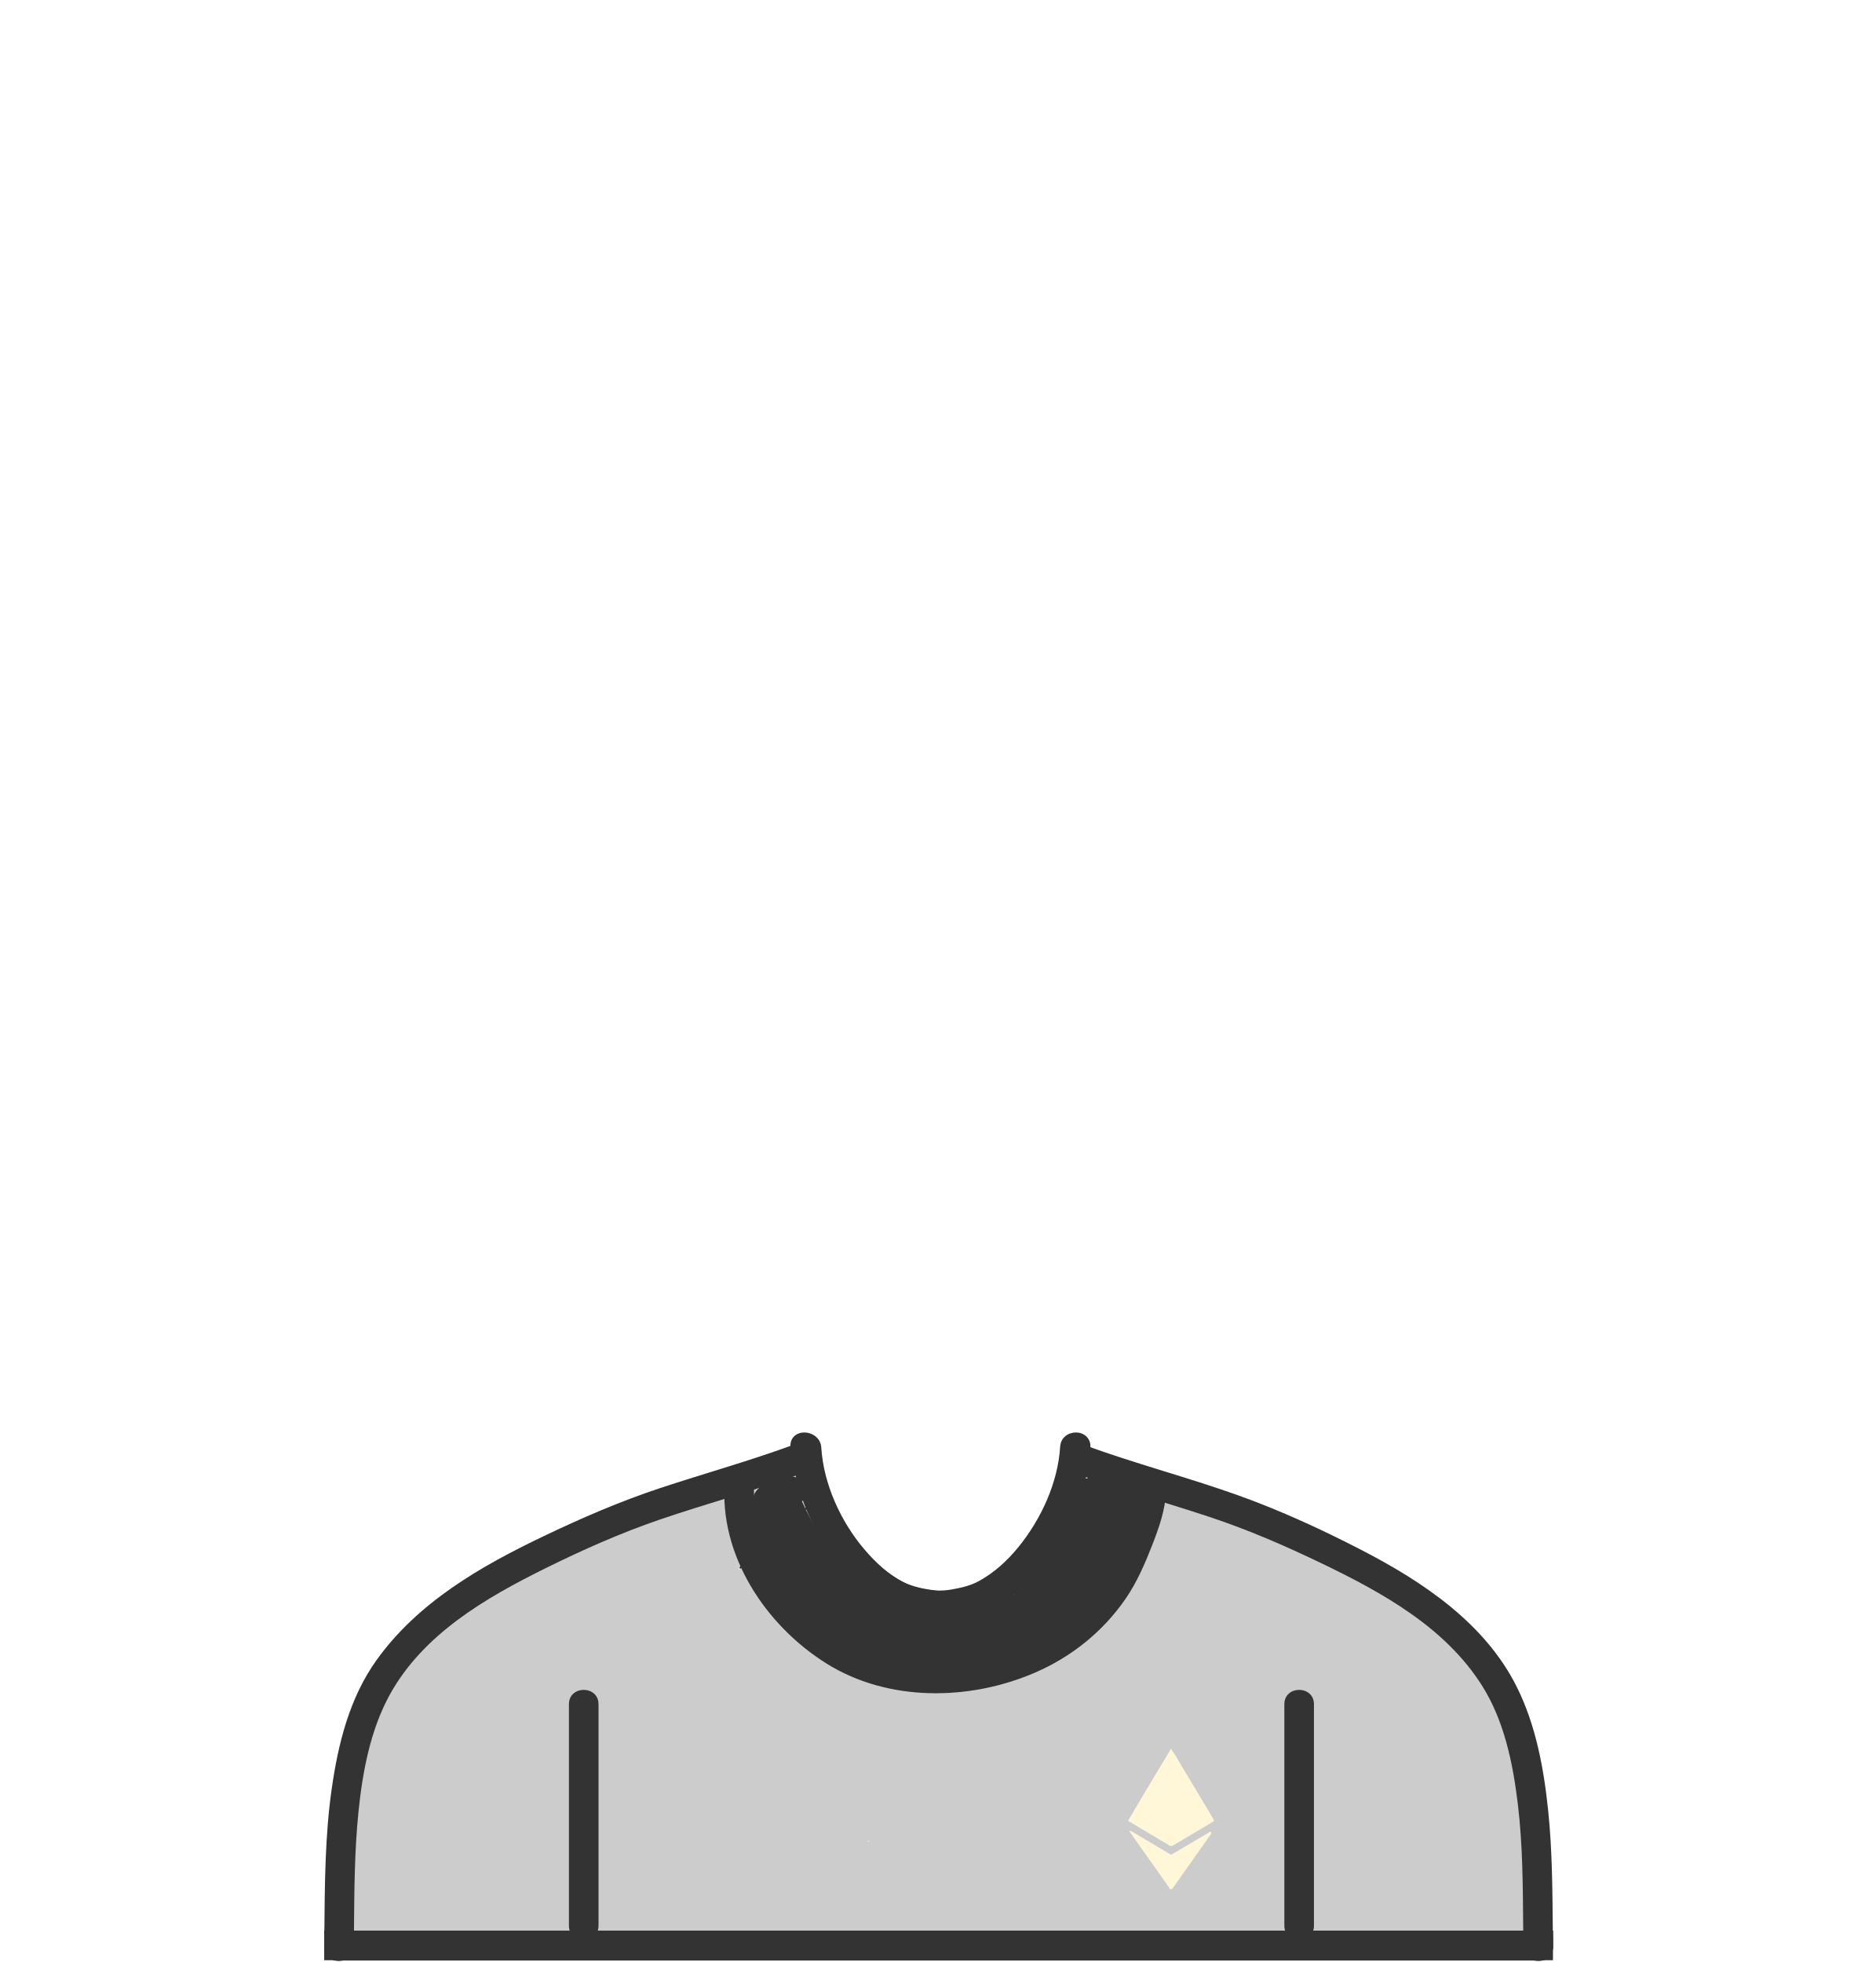
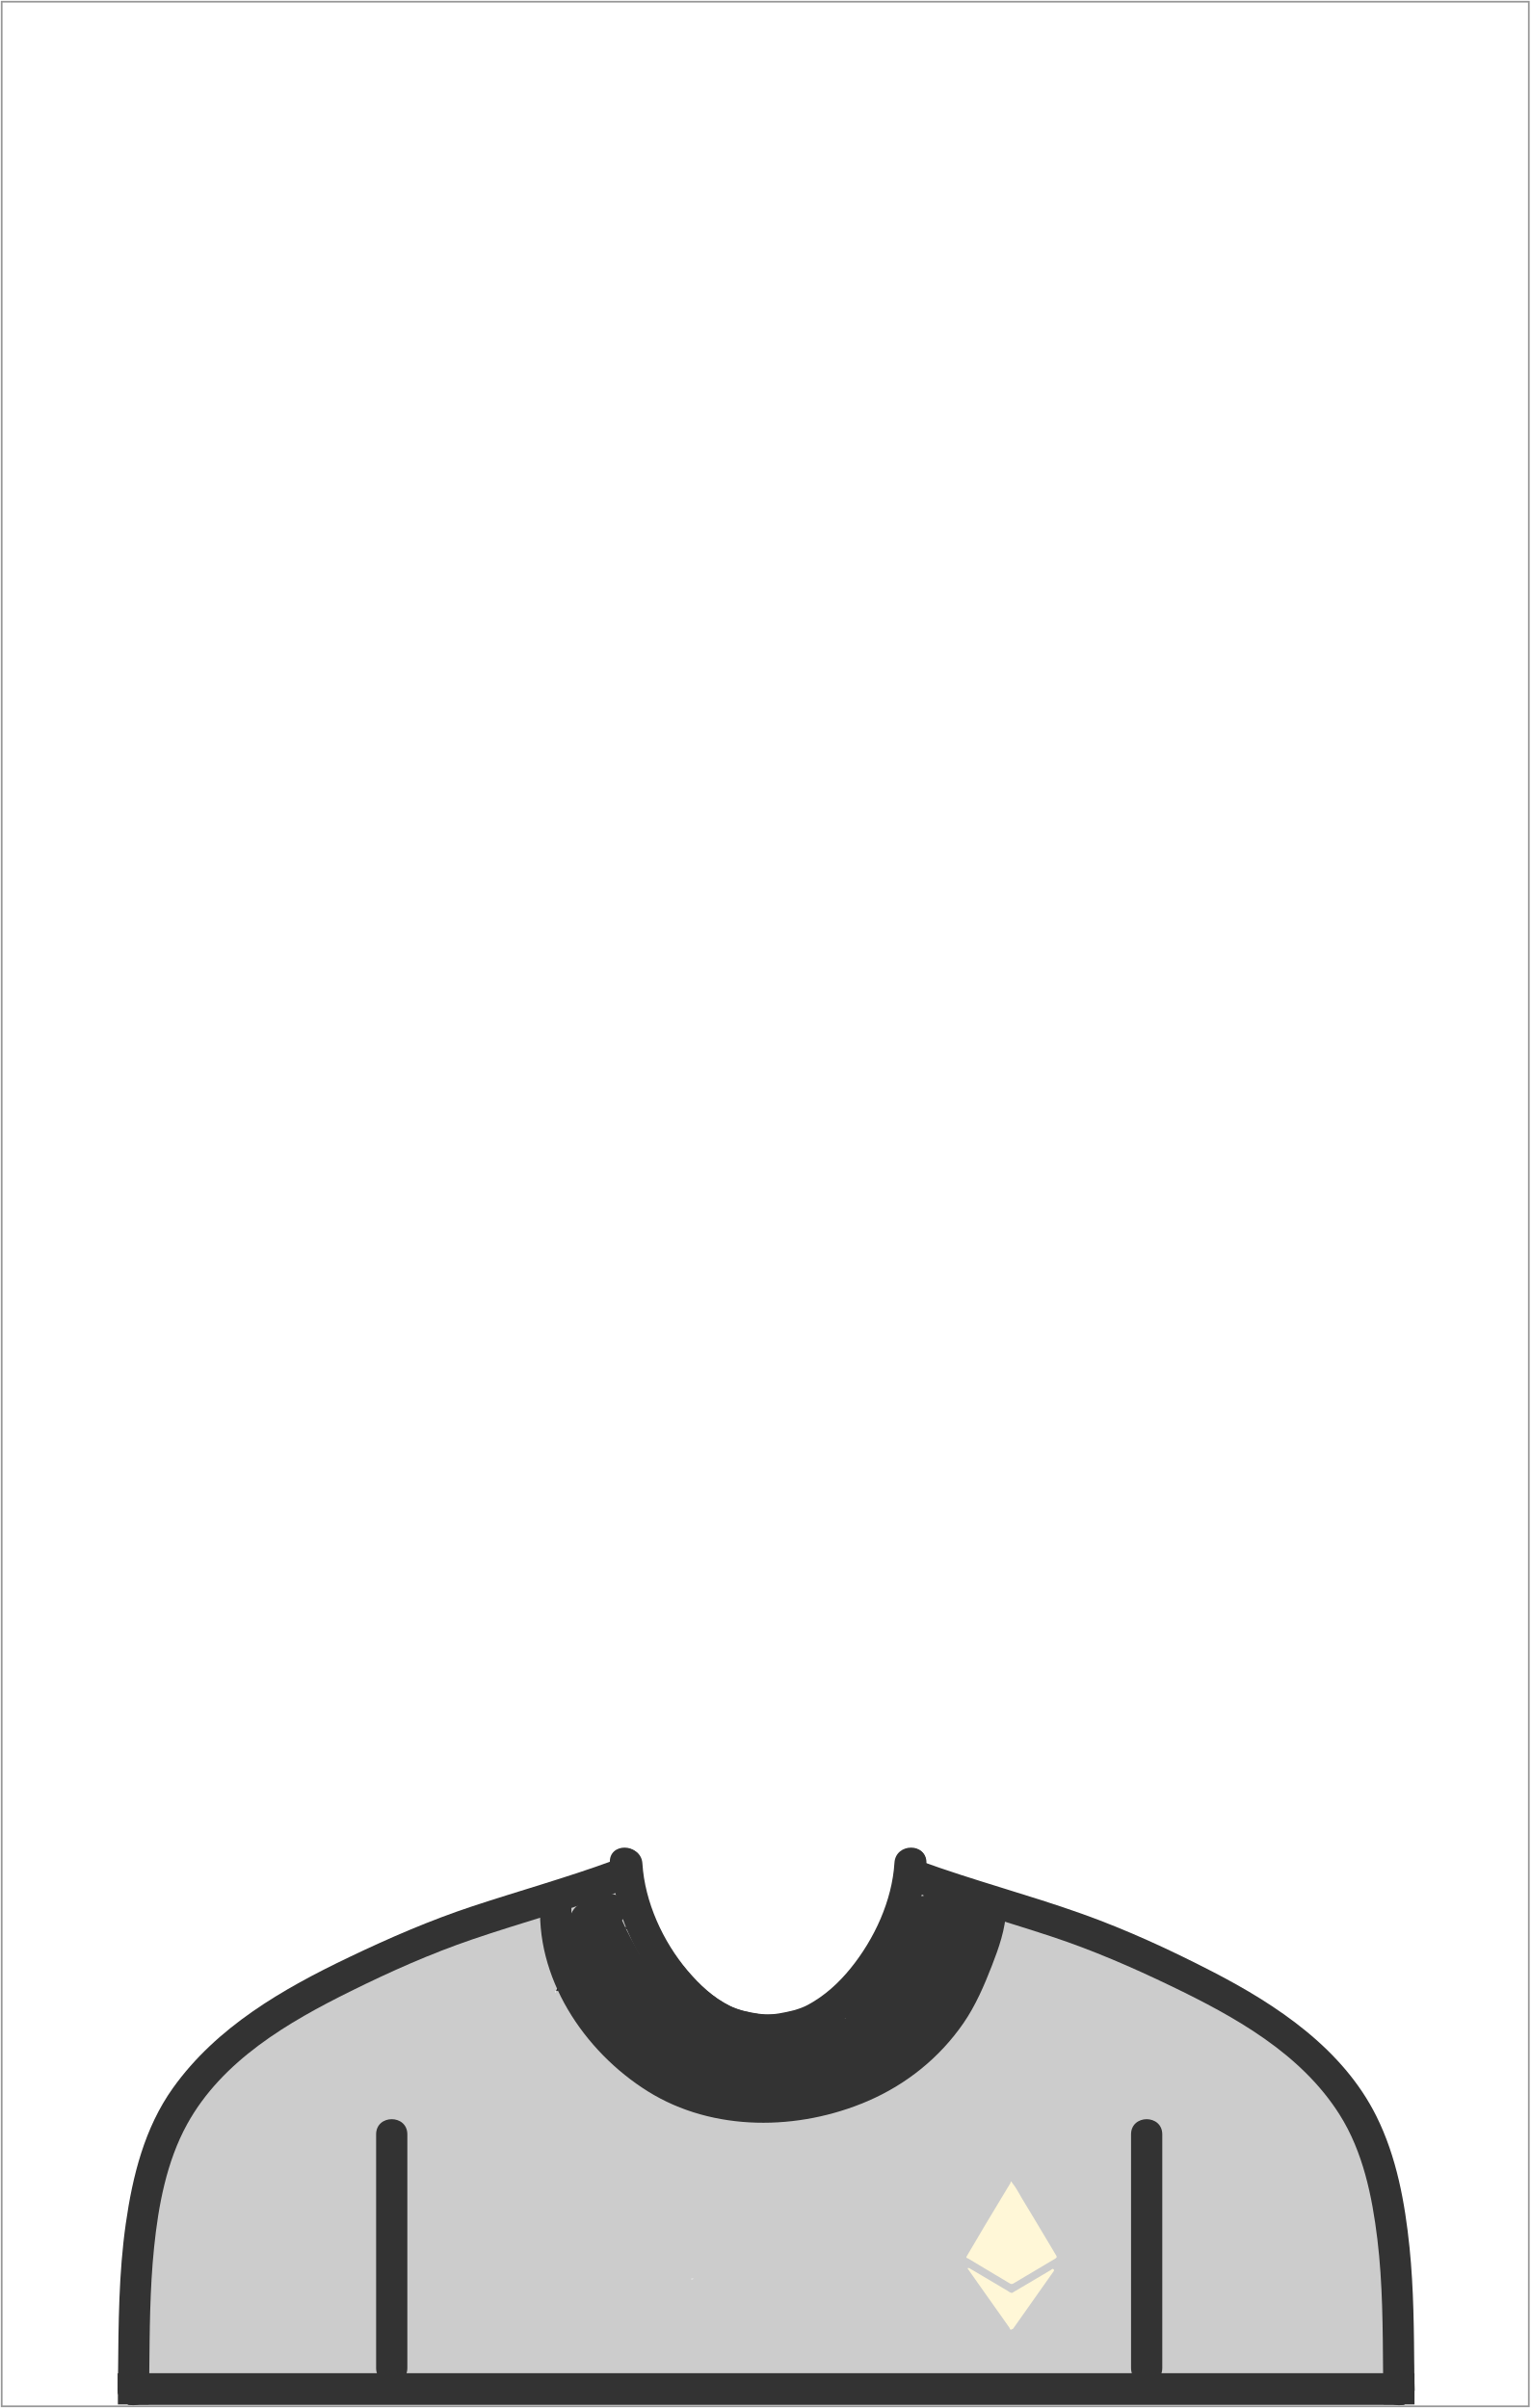
- <svg xmlns="http://www.w3.org/2000/svg" xmlns:xlink="http://www.w3.org/1999/xlink" width="1165" height="1219">
+ <svg xmlns="http://www.w3.org/2000/svg" width="901px" height="1418px" viewBox="0 0 901 1418" version="1.1">
  <defs>
-     <radialGradient cy="0%" fx="50%" fy="0%" r="100%" gradientTransform="matrix(0 1 -.51273 0 .5 -.5)" id="b">
-       <stop stop-color="#BCBCBC" stop-opacity=".5" offset="0%" />
-       <stop stop-opacity=".5" offset="100%" />
+     <radialGradient cx="50%" cy="-50%" fx="50%" fy="-50%" r="100%" gradientTransform="translate(0.5,-0.5),scale(0.512727,1),rotate(90),translate(-0.5,0.5)" id="radialGradient-1">
+       <stop stop-color="#BCBCBC" stop-opacity="0.5" offset="0%" />
+       <stop stop-color="#000000" stop-opacity="0.5" offset="100%" />
    </radialGradient>
-     <path d="M449.336 920.24c-3.823 46.022 25.44 89.76 63.309 113.323 38.478 23.942 88.973 23.192 129.784 5.657 22.725-9.766 42.31-25.419 56.421-45.804 7.132-10.308 12.175-22.015 16.723-33.647 4.094-10.474 8.22-21.987 8.425-33.37.216-11.923-18.22-11.902-18.432 0-.14 7.8-4.001 18.472-7.266 27.149-3.713 9.87-8.241 19.507-13.932 28.39-11.186 17.453-28.021 30.423-46.553 39.231-18.822 8.944-40.05 12.639-60.772 12.195-21.598-.461-41.598-6.644-59.58-18.651-30.554-20.4-52.806-56.995-49.692-94.472.417-5.028-4.509-9.241-9.218-9.241-5.339 0-8.8 4.225-9.217 9.24z" id="a" />
+     <radialGradient cx="50%" cy="-50%" fx="50%" fy="-50%" r="100%" gradientTransform="translate(0.5,-0.5),scale(0.512727,1),rotate(90),translate(-0.5,0.5)" id="radialGradient-2">
+       <stop stop-color="#BCBCBC" stop-opacity="0.5" offset="0%" />
+       <stop stop-color="#000000" stop-opacity="0.5" offset="100%" />
+     </radialGradient>
  </defs>
-   <g fill="none" fill-rule="evenodd">
-     <path d="M491.021 898.933c1.718 28.056 14.304 54.866 32.042 76.25 17.458 21.048 44.33 35.592 72.208 30.951 4.962-.826 7.662-6.922 6.435-11.404-1.435-5.249-6.382-7.298-11.332-6.471 2.206-.37-.866.042-1.087.056-1.065.069-2.136.057-3.203.05a56.332 56.332 0 0 1-7.603-.554c-5.74-.826-11.843-2.126-17.079-4.703-9.975-4.912-18.156-12.605-25.309-21.032-14.55-17.14-25.265-40.573-26.647-63.141-.726-11.878-19.157-11.948-18.425-.002z" fill="#333" fill-rule="nonzero" />
-     <path d="M658.554 898.933c-1.366 22.305-11.828 44.884-25.79 62.107-7.029 8.668-15.282 16.218-25.108 21.519-5.144 2.773-11.09 4.03-16.792 5.035-2.572.451-5.187.624-7.793.74-1.112.05-2.223.037-3.336.02-.416-.008-4.235-.454-2.11-.098-4.95-.825-9.897 1.224-11.331 6.471-1.226 4.482 1.473 10.578 6.434 11.404 27.607 4.595 53.643-9.561 71.343-29.928 18.4-21.176 31.18-49.037 32.908-77.27.732-11.946-17.698-11.875-18.425 0z" fill="#333" fill-rule="nonzero" />
-     <g fill-rule="nonzero">
-       <use fill="#333" xlink:href="#a" />
-       <use fill="url(#b)" xlink:href="#a" />
-     </g>
-     <g fill-rule="nonzero">
-       <path d="M961.36 1189.21c-3.936-3.236-7.352-6.857-10.121-10.967.588-4.696-.286-9.743-2.217-14.617.006-.175.018-.348.018-.523.043-10.107.778-20.254 1.497-30.4.357-1.302.464-2.674.282-4.043 1.301-18.796 2.22-37.587-1.777-56.155-1.413-6.576-7.21-9.52-12.228-8.444a10.616 10.616 0 0 0-.62-4.242c-5.827-16.197-16.422-29.185-28.28-41.139-13.658-20.152-32.062-36.573-54.617-40.105-5.881-3.202-12.065-5.873-18.295-8.154-10.424-3.82-21.411-6.38-32.508-7.729-6.421-6.455-14.384-11.688-22.19-15.905-6.418-3.466-13.796-6.939-21.335-8.436-12.78-4.757-27.068-6.4-40.052-6.474a11.083 11.083 0 0 0-3.496.522c-.86-.081-1.726-.168-2.588-.25-.598-1.647-1.637-3.194-3.003-4.51a59.637 59.637 0 0 0-6.37-5.3 10.486 10.486 0 0 0-3.54-2.868 973.298 973.298 0 0 0-5.142-2.568c-2.403-1.183-4.676-1.258-6.648-.603-1.845-.476-3.87-.277-5.914.92a37.35 37.35 0 0 0-3.754 2.53l-1.01-.149c-5.965-.842-11.494 5.959-9.913 11.664.005.013.007.025.01.039a113.525 113.525 0 0 0-3.772 5.542c-9.129 11.634-17.59 24.18-22.847 37.823a9.76 9.76 0 0 0-.66 3.576c-14.176 5.026-27.575 12.269-40.52 19.86-1.031.602-2.05 1.222-3.07 1.837-5.138.15-10.226 1.33-15.366 3.403-1.61.65-2.947 2.134-3.82 3.893-.3-.03-.597-.067-.897-.095-7.92-6.309-16.647-11.01-25.722-15.032-4.809-4.184-9.988-7.927-15.42-11.28-9.446-13.482-18.356-27.366-29.265-39.755-1.824-2.07-4.213-3.064-6.665-3.205 4.307-4.864 4.863-13.705-1.773-16.702a46.343 46.343 0 0 0-1.91-4.67c-1.84-3.881-7.582-5.52-11.382-4.161-3.598 1.285-6.933 2.974-10.138 5.042-.26.168-.493.367-.731.562-2.716-2.608-6.578-3.784-10.437-1.6-13.443 7.597-28.038 12.107-41.98 18.553-.397.184-.787.384-1.182.571a498.777 498.777 0 0 1-6.045 1.764c-17.85 5.09-35.89 9.574-53.129 16.58-15.396 6.256-28.52 15.577-40.768 26.561a9.107 9.107 0 0 0-2.676.59c-13.652 5.283-25.807 14.167-36.808 23.848-.488.211-.976.456-1.463.767-14.246 9.05-25.402 23.139-33.61 38.405a134.029 134.029 0 0 0-3.064 4.915c-.033.057-.059.116-.092.174-4.318.597-7.47 4.129-8.359 8.554a576.59 576.59 0 0 1-1.82 8.665c-4.723 17.911-14.41 34.509-13.88 53.644.027.922.144 1.78.328 2.586-.411 6.211-.021 12.36 1.639 18.167-2.662 1.606-4.623 4.426-4.651 8.393-.052 6.744-.638 13.573-.744 20.358-.352 2.26-.646 4.538-.926 6.83-.22 1.792-.018 3.405.487 4.822a29.779 29.779 0 0 0-3.84 2.58c-5.247 4.152-3.903 12.05.998 15.699 6.744 5.022 15.28 6.81 23.235 3.632a9.003 9.003 0 0 0 3.326-2.287c1.318.098 2.548.15 3.605.202a8.878 8.878 0 0 0 1.633-.077c.081.1.146.207.233.304 13.312 14.918 37.64 8.957 54.808 5.867.59-.105 1.184-.192 1.774-.29 13.222 3.263 26.913 6.801 40.532 4.103 4.825-.957 8.342-5.082 9.008-9.508.885-.084 1.771-.167 2.66-.245 12.748 5.262 28.363 3.526 41.638 2.972 3.21-.133 6.426-.267 9.643-.39 17.122.578 34.343-1.01 51.42 1.213 4.448.565 8.786-1.248 10.894-5.022 9.755.878 19.533 1.417 29.375 1.098 25.096 8.332 51.347 5.088 77.604 4.993 2.224-.008 4.063-.617 5.533-1.603l.37-.027a193.67 193.67 0 0 0 8.043-.247c10.484-.535 20.865-2.037 31.26-3.401.02-.002.044-.007.067-.008 25.356 3.502 51.014 4.189 76.706 3.84.805.266 1.647.43 2.528.448 17.916.362 35.744-.583 53.528-2.16 5.67-.2 11.33-.389 16.979-.544 1.48-.04 2.903-.375 4.196-.96.855.02 1.71.037 2.564.062 8.822.263 18.419.822 27.996.573a18.1 18.1 0 0 0 1.626 1.243c5.399 3.65 12.99 4.136 19.255 4.39 14.361.588 28.948-1.607 43.14-4 10.52-.252 21.037-.641 31.547-1.16 11.946 3.735 24.68 1.186 37.03 2.853 2.537.342 5.285-.94 7.288-2.889 3.467 3.194 8.17 4.067 12.729 4.326 8.783.495 12.308-12.286 6.019-17.458zM473.242 965.44c-5.209 2.511-9.88 5.937-14.215 9.852-.123-.048-.246-.098-.37-.144a180.05 180.05 0 0 0 4.455-6.814c3.558-.885 6.324-3.796 7.846-7.497a66.996 66.996 0 0 1 2.606-5.553c.112-.043.222-.084.333-.128-.2 3.431-.51 6.84-.655 10.285zm65.822 178.85c-.056-.157-.11-.314-.172-.467.562.023 1.124.035 1.685.051-.505.137-1.008.28-1.513.416z" fill="#CCC" />
-       <path d="M690.958 905.532c-7.034-6.757-18.382.51-15.963 9.73.27 1.021.56 2.043.864 3.068-3.25.32-6.33 2.153-7.67 5.798a141.64 141.64 0 0 1-1.84 4.769c-5.517 6.994-11.021 13.877-15.455 21.704-1.117 1.974-1.044 4.402-.259 6.578-7.097 7.958-13.055 17.366-19.497 25.17-2.143 2.594-2.306 5.497-1.287 8.04-5.385 1.78-10.805 3.452-16.222 5.132-1.347-.387-2.866-.395-4.524.118-.822.254-1.635.519-2.445.79l-.007-.015c-.067.028-.133.053-.2.08-2.878.966-5.68 2.033-8.446 3.193-3.522 1.233-7.075 2.409-10.603 3.645a14.61 14.61 0 0 0-3.621-1.62 395.642 395.642 0 0 0-6.902-1.982c-11.853-3.683-23.333-8.57-35.317-11.872a9.278 9.278 0 0 0-2.032-.328c-.555-.254-1.11-.506-1.663-.772a42.078 42.078 0 0 1-4.158-2.288 12.112 12.112 0 0 0-1.455-2.936c-6.937-10.34-15.025-19.843-23.717-28.764-3.624-6.556-7.315-13.068-10.345-19.905.034-.04.07-.077.106-.119 6.433-7.627-1.344-17.528-10.216-15.292-.288.073-.572.154-.854.235-3.798-.372-7.988 1.237-10.07 4.334-4.435.33-8.545 4.304-9.533 8.816-.602 2.754-.852 5.608-.806 8.505a22.165 22.165 0 0 0-1.973 5.468c-1.329 6.163.382 11.82 2.921 17.348-2.909 2.643-4.243 6.927-1.9 11.573 3.838 7.604 8.76 14.88 14.324 21.304 4.676 5.396 11.371 11.118 18.72 12.34-.068 2.71.896 5.532 2.914 7.82 6.9 7.821 17.748 11.816 27.63 14.843-1.025 3.99.192 8.396 4.637 10.598 9.073 4.498 18.063 5.113 27.926 3.446 9.228-1.56 17.919-5.41 27.14-7.083 9.361-1.702 18.978-2.15 28.385-3.641 5.06-.802 10.043-1.898 14.961-3.226 3.52-.804 6.852-1.918 10.193-3.12 1.881-.648 3.75-1.338 5.61-2.052l.583-.212-.005-.013c.805-.312 1.61-.618 2.411-.942 2.89-1.172 4.386-3.422 4.816-5.957 1.916-.58 3.832-1.13 5.75-1.627 4.173-1.084 6.11-4.307 6.306-7.8 1.555-.341 3.049-1.188 4.324-2.68 7.503-8.76 15.504-19.224 20.784-30.561 2.466-4.562 4.603-9.31 6.225-14.353.548-1.702.763-3.438.583-5.091 4.286-4.476 8.501-9.203 11.07-14.82 7.021-15.356-11.038-26.576-20.198-35.374z" fill="#333" />
-     </g>
-     <path d="M964.7 1209.408c.055 4.849-2.934 7.726-6.529 8.635H207.919c-3.595-.909-6.583-3.785-6.528-8.635.037-3.285.074-6.579.1-9.872h763.106c.03 3.292.064 6.578.102 9.872z" fill="#333" fill-rule="nonzero" />
-     <path d="M497.615 915.582c-28.863 10.576-58.543 18.563-87.618 28.491-24.486 8.366-48.016 18.85-71.205 30.326-37.056 18.313-75.978 40.938-96.629 78.471-12.091 21.95-16.928 47.86-19.457 72.595-2.52 24.616-2.602 49.351-2.823 74.07-.027 3.293-.064 6.578-.1 9.872-.066 4.849-3.126 7.727-6.75 8.635a10.492 10.492 0 0 1-5.113 0c-3.595-.908-6.583-3.785-6.528-8.635.037-3.285.074-6.579.1-9.872.277-29.419.396-58.873 4.553-88.062 4-28.112 11.033-56.419 27.704-79.814 25.746-36.127 64.824-58.53 103.967-77.231 23.612-11.28 47.456-21.628 72.301-29.852 27.52-9.116 55.472-16.86 82.707-26.845 4.708-1.731 10.06 1.896 11.31 6.468 1.406 5.153-1.72 9.652-6.419 11.383z" fill="#333" fill-rule="nonzero" />
-     <path d="M964.7 1209.408c.055 4.849-2.934 7.726-6.529 8.635H207.919c-3.595-.909-6.583-3.785-6.528-8.635.037-3.285.074-6.579.1-9.872h763.106c.03 3.292.064 6.578.102 9.872z" fill="#333" fill-rule="nonzero" />
-     <path d="M964.7 1209.408c.055 4.849-2.934 7.726-6.529 8.635-1.655.417-3.44.426-5.111 0-3.624-.909-6.686-3.785-6.752-8.635-.038-3.285-.071-6.579-.1-9.872-.211-26.366-.193-52.822-3.375-79.01-3.07-25.245-8.449-51.423-22.16-73.17-22.801-36.193-61.853-57.818-99.24-75.818-22.934-11.049-46.076-21.108-70.25-29.111-27.52-9.116-55.473-16.862-82.707-26.845-4.699-1.731-7.835-6.23-6.418-11.383 1.25-4.572 6.592-8.198 11.308-6.467 31.558 11.566 64.126 20.016 95.766 31.322 26.325 9.412 51.943 21.228 76.787 34.064 38.03 19.645 76.567 45.392 96.307 84.97 11.925 23.901 16.846 50.969 19.548 77.378 2.52 24.616 2.594 49.351 2.823 74.07.03 3.292.064 6.578.102 9.872zM491.795 899.405c1.714 28.007 14.276 54.77 31.98 76.118 17.424 21.01 44.243 35.53 72.067 30.896 4.951-.824 7.646-6.91 6.421-11.384-1.432-5.24-6.369-7.285-11.309-6.46 2.202-.37-.865.042-1.085.056-1.063.069-2.131.057-3.197.05a56.21 56.21 0 0 1-7.588-.553c-5.728-.824-11.82-2.122-17.045-4.695-9.956-4.903-18.121-12.583-25.26-20.995-14.522-17.11-25.216-40.502-26.595-63.03-.725-11.857-19.12-11.928-18.389-.003z" fill="#333" fill-rule="nonzero" />
-     <path d="M658.98 899.405c-1.364 22.267-11.805 44.808-25.74 62-7.015 8.654-15.252 16.19-25.06 21.482-5.133 2.769-11.068 4.023-16.758 5.027-2.567.45-5.177.623-7.778.738-1.11.05-2.219.037-3.33.02-.415-.007-4.226-.453-2.105-.097-4.94-.824-9.879 1.221-11.31 6.46-1.223 4.474 1.47 10.56 6.422 11.384 27.554 4.587 53.539-9.545 71.204-29.877 18.364-21.139 31.119-48.952 32.843-77.137.731-11.925-17.663-11.854-18.389 0z" fill="#333" fill-rule="nonzero" />
-     <path d="M450.264 920.072c-3.814 46.09 25.38 89.893 63.159 113.49 38.387 23.979 88.762 23.227 129.476 5.667 22.672-9.78 42.21-25.457 56.288-45.873 7.115-10.323 12.146-22.048 16.683-33.697 4.084-10.49 8.2-22.02 8.405-33.42.215-11.94-18.176-11.92-18.388 0-.14 7.812-3.992 18.5-7.25 27.19-3.704 9.885-8.22 19.536-13.899 28.432-11.159 17.48-27.954 30.468-46.442 39.29-18.778 8.957-39.955 12.657-60.628 12.213-21.546-.462-41.499-6.655-59.44-18.68-30.48-20.43-52.679-57.079-49.572-94.612.416-5.035-4.499-9.255-9.196-9.255-5.327 0-8.78 4.231-9.196 9.255zM201.39 1199.666h18.127v18.244H201.39zm745.183 0h18.126v18.244h-18.126zm-148.74-140.786v137.555c0 11.935 18.388 11.935 18.388 0v-1.832c0-11.935-18.388-11.935-18.388 0v1.832c0 11.935 18.388 11.935 18.388 0V1058.88c0-11.935-18.388-11.935-18.388 0zm-444.421 0v137.555c0 11.935 18.389 11.935 18.389 0v-1.832c0-11.935-18.39-11.935-18.39 0v1.832c0 11.935 18.39 11.935 18.39 0V1058.88c0-11.935-18.39-11.935-18.39 0z" fill="#333" fill-rule="nonzero" />
-     <g fill="#FFF7D7">
-       <path d="M753.72 1130.104c-1.932-3.16-3.799-6.36-5.701-9.538-4.752-7.936-9.46-15.903-14.287-23.792-1.959-3.2-3.575-6.628-5.993-9.541-.841-1.56-.841.186-.925.327a3822.929 3822.929 0 0 0-14.836 24.654c-3.67 6.158-7.285 12.344-10.927 18.518-.524 1.012.471 1.004.909 1.266 8.126 4.873 16.274 9.707 24.394 14.588.823.496 1.432.553 2.277.048a3029.595 3029.595 0 0 1 24.613-14.632c.975-.572 1.016-1.015.476-1.898z" />
-       <path d="M750.602 1138.751c-7.61 4.473-15.207 8.979-22.804 13.477-1.139-.028-1.938-.81-2.837-1.34-7.08-4.183-14.145-8.393-21.227-12.575-.6-.354-1.146-1.013-2.24-.641 2.834 4.027 5.57 7.912 8.307 11.796 5.45 7.732 10.886 15.472 16.384 23.168.303.423.326 1.84 1.547.955.588-.028.828-.513 1.105-.904a30413.834 30413.834 0 0 0 23.066-32.683c.35-.497.955-1.048.314-1.68-.677-.668-1.146.15-1.615.427z" />
+   <g id="Page-1" stroke="none" stroke-width="1" fill="none" fill-rule="evenodd">
+     <g id="ethlogo" transform="translate(1, 1)">
+       <rect id="Rectangle-path" stroke="#979797" x="0" y="0" width="899" height="1416" />
+       <g id="ethlogo-43B9F9" transform="translate(68, 1087)" fill-rule="nonzero">
+         <path d="M290.021,8.933 C291.739,36.989 304.325,63.799 322.063,85.183 C339.521,106.231 366.393,120.775 394.271,116.134 C399.233,115.308 401.933,109.212 400.706,104.73 C399.271,99.481 394.324,97.432 389.374,98.259 C391.58,97.889 388.508,98.301 388.287,98.315 C387.222,98.384 386.151,98.372 385.084,98.365 C382.54,98.352 380,98.167 377.481,97.811 C371.741,96.985 365.638,95.685 360.402,93.108 C350.427,88.196 342.246,80.503 335.093,72.076 C320.543,54.936 309.828,31.503 308.446,8.935 C307.72,-2.943 289.289,-3.013 290.021,8.933 Z" id="Shape" fill="#333333" />
+         <path d="M457.554,8.933 C456.188,31.238 445.726,53.817 431.764,71.04 C424.735,79.708 416.482,87.258 406.656,92.559 C401.512,95.332 395.566,96.589 389.864,97.594 C387.292,98.045 384.677,98.218 382.071,98.334 C380.959,98.384 379.848,98.371 378.735,98.354 C378.319,98.346 374.5,97.9 376.625,98.256 C371.675,97.431 366.728,99.48 365.294,104.727 C364.068,109.209 366.767,115.305 371.728,116.131 C399.335,120.726 425.371,106.57 443.071,86.203 C461.471,65.027 474.251,37.166 475.979,8.933 C476.711,-3.013 458.281,-2.942 457.554,8.933 Z" id="Shape" fill="#333333" />
+         <g id="Group" transform="translate(248, 21)">
+           <g id="a-link" fill="#333333">
+             <path d="M0.336,9.24 C-3.487,55.262 25.776,99 63.645,122.563 C102.123,146.505 152.618,145.755 193.429,128.22 C216.154,118.454 235.739,102.801 249.85,82.416 C256.982,72.108 262.025,60.401 266.573,48.769 C270.667,38.295 274.793,26.782 274.998,15.399 C275.214,3.476 256.778,3.497 256.566,15.399 C256.426,23.199 252.565,33.871 249.3,42.548 C245.587,52.418 241.059,62.055 235.368,70.938 C224.182,88.391 207.347,101.361 188.815,110.169 C169.993,119.113 148.765,122.808 128.043,122.364 C106.445,121.903 86.445,115.72 68.463,103.713 C37.909,83.313 15.657,46.718 18.771,9.241 C19.188,4.213 14.262,1.13686838e-13 9.553,1.13686838e-13 C4.214,1.13686838e-13 0.753,4.225 0.336,9.24 Z" id="a" />
+           </g>
+           <g id="a-link" fill="url(#radialGradient-2)">
+             <path d="M0.336,9.24 C-3.487,55.262 25.776,99 63.645,122.563 C102.123,146.505 152.618,145.755 193.429,128.22 C216.154,118.454 235.739,102.801 249.85,82.416 C256.982,72.108 262.025,60.401 266.573,48.769 C270.667,38.295 274.793,26.782 274.998,15.399 C275.214,3.476 256.778,3.497 256.566,15.399 C256.426,23.199 252.565,33.871 249.3,42.548 C245.587,52.418 241.059,62.055 235.368,70.938 C224.182,88.391 207.347,101.361 188.815,110.169 C169.993,119.113 148.765,122.808 128.043,122.364 C106.445,121.903 86.445,115.72 68.463,103.713 C37.909,83.313 15.657,46.718 18.771,9.241 C19.188,4.213 14.262,1.13686838e-13 9.553,1.13686838e-13 C4.214,1.13686838e-13 0.753,4.225 0.336,9.24 Z" id="a" />
+           </g>
+         </g>
+         <g id="Group" transform="translate(6, 12)">
+           <path d="M754.36,287.21 C750.424,283.974 747.008,280.353 744.239,276.243 C744.827,271.547 743.953,266.5 742.022,261.626 C742.028,261.451 742.04,261.278 742.04,261.103 C742.083,250.996 742.818,240.849 743.537,230.703 C743.894,229.401 744.001,228.029 743.819,226.66 C745.12,207.864 746.039,189.073 742.042,170.505 C740.629,163.929 734.832,160.985 729.814,162.061 C729.898,160.62 729.687,159.176 729.194,157.819 C723.367,141.622 712.772,128.634 700.914,116.68 C687.256,96.528 668.852,80.107 646.297,76.575 C640.416,73.373 634.232,70.702 628.002,68.421 C617.578,64.601 606.591,62.041 595.494,60.692 C589.073,54.237 581.11,49.004 573.304,44.787 C566.886,41.321 559.508,37.848 551.969,36.351 C539.189,31.594 524.901,29.951 511.917,29.877 C510.637,29.87 509.474,30.058 508.421,30.399 C507.561,30.318 506.695,30.231 505.833,30.149 C505.235,28.502 504.196,26.955 502.83,25.639 C500.832,23.727 498.704,21.956 496.46,20.339 C495.504,19.135 494.296,18.156 492.92,17.471 C491.209,16.61 489.495,15.754 487.778,14.903 C485.375,13.72 483.102,13.645 481.13,14.3 C479.285,13.824 477.26,14.023 475.216,15.22 C473.915,15.987 472.661,16.832 471.462,17.75 L470.452,17.601 C464.487,16.759 458.958,23.56 460.539,29.265 C460.544,29.278 460.546,29.29 460.549,29.304 C459.237,31.114 457.98,32.962 456.777,34.846 C447.648,46.48 439.187,59.026 433.93,72.669 C433.488,73.809 433.264,75.022 433.27,76.245 C419.094,81.271 405.695,88.514 392.75,96.105 C391.719,96.707 390.7,97.327 389.68,97.942 C384.542,98.092 379.454,99.272 374.314,101.345 C372.704,101.995 371.367,103.479 370.494,105.238 C370.194,105.208 369.897,105.171 369.597,105.143 C361.677,98.834 352.95,94.133 343.875,90.111 C339.066,85.927 333.887,82.184 328.455,78.831 C319.009,65.349 310.099,51.465 299.19,39.076 C297.366,37.006 294.977,36.012 292.525,35.871 C296.832,31.007 297.388,22.166 290.752,19.169 C290.201,17.579 289.563,16.02 288.842,14.499 C287.002,10.618 281.26,8.979 277.46,10.338 C273.862,11.623 270.527,13.312 267.322,15.38 C267.062,15.548 266.829,15.747 266.591,15.942 C263.875,13.334 260.013,12.158 256.154,14.342 C242.711,21.939 228.116,26.449 214.174,32.895 C213.777,33.079 213.387,33.279 212.992,33.466 C210.981,34.067 208.966,34.655 206.947,35.23 C189.097,40.32 171.057,44.804 153.818,51.81 C138.422,58.066 125.298,67.387 113.05,78.371 C112.133,78.432 111.231,78.63 110.374,78.961 C96.722,84.244 84.567,93.128 73.566,102.809 C73.078,103.02 72.59,103.265 72.103,103.576 C57.857,112.626 46.701,126.715 38.493,141.981 C37.436,143.597 36.415,145.236 35.429,146.896 C35.396,146.953 35.37,147.012 35.337,147.07 C31.019,147.667 27.867,151.199 26.978,155.624 C26.398,158.52 25.782,161.404 25.158,164.289 C20.435,182.2 10.748,198.798 11.278,217.933 C11.305,218.855 11.422,219.713 11.606,220.519 C11.195,226.73 11.585,232.879 13.245,238.686 C10.583,240.292 8.622,243.112 8.594,247.079 C8.542,253.823 7.956,260.652 7.85,267.437 C7.498,269.697 7.204,271.975 6.924,274.267 C6.704,276.059 6.906,277.672 7.411,279.089 C6.066,279.848 4.782,280.711 3.571,281.669 C-1.676,285.821 -0.332,293.719 4.569,297.368 C11.313,302.39 19.849,304.178 27.804,301 C29.071,300.499 30.209,299.717 31.13,298.713 C32.448,298.811 33.678,298.863 34.735,298.915 C35.281,298.94 35.827,298.914 36.368,298.838 C36.449,298.938 36.514,299.045 36.601,299.142 C49.913,314.06 74.241,308.099 91.409,305.009 C91.999,304.904 92.593,304.817 93.183,304.719 C106.405,307.982 120.096,311.52 133.715,308.822 C138.54,307.865 142.057,303.74 142.723,299.314 C143.608,299.23 144.494,299.147 145.383,299.069 C158.131,304.331 173.746,302.595 187.021,302.041 C190.231,301.908 193.447,301.774 196.664,301.651 C213.786,302.229 231.007,300.641 248.084,302.864 C252.532,303.429 256.87,301.616 258.978,297.842 C268.733,298.72 278.511,299.259 288.353,298.94 C313.449,307.272 339.7,304.028 365.957,303.933 C368.181,303.925 370.02,303.316 371.49,302.33 L371.86,302.303 C374.542,302.276 377.224,302.194 379.903,302.056 C390.387,301.521 400.768,300.019 411.163,298.655 C411.183,298.653 411.207,298.648 411.23,298.647 C436.586,302.149 462.244,302.836 487.936,302.487 C488.741,302.753 489.583,302.917 490.464,302.935 C508.38,303.297 526.208,302.352 543.992,300.775 C549.662,300.575 555.322,300.386 560.971,300.231 C562.451,300.191 563.874,299.856 565.167,299.271 C566.022,299.291 566.877,299.308 567.731,299.333 C576.553,299.596 586.15,300.155 595.727,299.906 C596.245,300.351 596.788,300.766 597.353,301.149 C602.752,304.799 610.343,305.285 616.608,305.539 C630.969,306.127 645.556,303.932 659.748,301.539 C670.268,301.287 680.785,300.898 691.295,300.379 C703.241,304.114 715.975,301.565 728.325,303.232 C730.862,303.574 733.61,302.292 735.613,300.343 C739.08,303.537 743.783,304.41 748.342,304.669 C757.125,305.164 760.65,292.383 754.361,287.211 L754.36,287.21 Z M266.242,63.44 C261.033,65.951 256.362,69.377 252.027,73.292 C251.904,73.244 251.781,73.194 251.657,73.148 C253.193,70.911 254.679,68.639 256.112,66.334 C259.67,65.449 262.436,62.538 263.958,58.837 C264.741,56.947 265.611,55.094 266.564,53.284 C266.676,53.241 266.786,53.2 266.897,53.156 C266.697,56.587 266.387,59.996 266.242,63.441 L266.242,63.44 Z M332.064,242.29 C332.008,242.133 331.954,241.976 331.892,241.823 C332.454,241.846 333.016,241.858 333.577,241.874 C333.072,242.011 332.569,242.154 332.064,242.29 Z" id="Shape" fill="#CCCCCC" />
+           <path d="M483.958,3.532 C476.924,-3.225 465.576,4.042 467.995,13.262 C468.265,14.283 468.555,15.305 468.859,16.33 C465.609,16.65 462.529,18.483 461.189,22.128 C460.607,23.709 460,25.308 459.349,26.897 C453.832,33.891 448.328,40.774 443.894,48.601 C442.777,50.575 442.85,53.003 443.635,55.179 C436.538,63.137 430.58,72.545 424.138,80.349 C421.995,82.943 421.832,85.846 422.851,88.389 C417.466,90.169 412.046,91.841 406.629,93.521 C405.282,93.134 403.763,93.126 402.105,93.639 C401.283,93.893 400.47,94.158 399.66,94.429 L399.653,94.414 C399.586,94.442 399.52,94.467 399.453,94.494 C396.575,95.46 393.773,96.527 391.007,97.687 C387.485,98.92 383.932,100.096 380.404,101.332 C379.276,100.63 378.058,100.085 376.783,99.712 C374.488,99.03 372.188,98.37 369.881,97.73 C358.028,94.047 346.548,89.16 334.564,85.858 C333.901,85.674 333.219,85.564 332.532,85.53 C331.977,85.276 331.422,85.024 330.869,84.758 C329.441,84.074 328.053,83.31 326.711,82.47 C326.361,81.43 325.872,80.442 325.256,79.534 C318.319,69.194 310.231,59.691 301.539,50.77 C297.915,44.214 294.224,37.702 291.194,30.865 C291.228,30.825 291.264,30.788 291.3,30.746 C297.733,23.119 289.956,13.218 281.084,15.454 C280.796,15.527 280.512,15.608 280.23,15.689 C276.432,15.317 272.242,16.926 270.16,20.023 C265.725,20.353 261.615,24.327 260.627,28.839 C260.025,31.593 259.775,34.447 259.821,37.344 C258.926,39.072 258.263,40.911 257.848,42.812 C256.519,48.975 258.23,54.632 260.769,60.16 C257.86,62.803 256.526,67.087 258.869,71.733 C262.707,79.337 267.629,86.613 273.193,93.037 C277.869,98.433 284.564,104.155 291.913,105.377 C291.845,108.087 292.809,110.909 294.827,113.197 C301.727,121.018 312.575,125.013 322.457,128.04 C321.432,132.03 322.649,136.436 327.094,138.638 C336.167,143.136 345.157,143.751 355.02,142.084 C364.248,140.524 372.939,136.674 382.16,135.001 C391.521,133.299 401.138,132.851 410.545,131.36 C415.605,130.558 420.588,129.462 425.506,128.134 C429.026,127.33 432.358,126.216 435.699,125.014 C437.58,124.366 439.449,123.676 441.309,122.962 L441.892,122.75 L441.887,122.737 C442.692,122.425 443.497,122.119 444.298,121.795 C447.188,120.623 448.684,118.373 449.114,115.838 C451.03,115.258 452.946,114.708 454.864,114.211 C459.037,113.127 460.974,109.904 461.17,106.411 C462.725,106.07 464.219,105.223 465.494,103.731 C472.997,94.971 480.998,84.507 486.278,73.17 C488.744,68.608 490.881,63.86 492.503,58.817 C493.051,57.115 493.266,55.379 493.086,53.726 C497.372,49.25 501.587,44.523 504.156,38.906 C511.177,23.55 493.118,12.33 483.958,3.532 Z" id="Shape" fill="#333333" />
+         </g>
+         <path d="M763.7,319.408 C763.755,324.257 760.766,327.134 757.171,328.043 L6.919,328.043 C3.324,327.134 0.336,324.258 0.391,319.408 C0.428,316.123 0.465,312.829 0.491,309.536 L763.597,309.536 C763.627,312.828 763.661,316.114 763.699,319.408 L763.7,319.408 Z" id="Shape" fill="#333333" />
+         <path d="M296.615,25.582 C267.752,36.158 238.072,44.145 208.997,54.073 C184.511,62.439 160.981,72.923 137.792,84.399 C100.736,102.712 61.814,125.337 41.163,162.87 C29.072,184.82 24.235,210.73 21.706,235.465 C19.186,260.081 19.104,284.816 18.883,309.535 C18.856,312.828 18.819,316.113 18.783,319.407 C18.717,324.256 15.657,327.134 12.033,328.042 C10.355,328.464 8.598,328.464 6.92,328.042 C3.325,327.134 0.337,324.257 0.392,319.407 C0.429,316.122 0.466,312.828 0.492,309.535 C0.769,280.116 0.888,250.662 5.045,221.473 C9.045,193.361 16.078,165.054 32.749,141.659 C58.495,105.532 97.573,83.129 136.716,64.428 C160.328,53.148 184.172,42.8 209.017,34.576 C236.537,25.46 264.489,17.716 291.724,7.731 C296.432,6 301.784,9.627 303.034,14.199 C304.44,19.352 301.314,23.851 296.615,25.582 Z" id="Shape" fill="#333333" />
+         <path d="M763.7,319.408 C763.755,324.257 760.766,327.134 757.171,328.043 L6.919,328.043 C3.324,327.134 0.336,324.258 0.391,319.408 C0.428,316.123 0.465,312.829 0.491,309.536 L763.597,309.536 C763.627,312.828 763.661,316.114 763.699,319.408 L763.7,319.408 Z" id="Shape" fill="#333333" />
+         <path d="M763.7,319.408 C763.755,324.257 760.766,327.134 757.171,328.043 C755.516,328.46 753.731,328.469 752.06,328.043 C748.436,327.134 745.374,324.258 745.308,319.408 C745.27,316.123 745.237,312.829 745.208,309.536 C744.997,283.17 745.015,256.714 741.833,230.526 C738.763,205.281 733.384,179.103 719.673,157.356 C696.872,121.163 657.82,99.538 620.433,81.538 C597.499,70.489 574.357,60.43 550.183,52.427 C522.663,43.311 494.71,35.565 467.476,25.582 C462.777,23.851 459.641,19.352 461.058,14.199 C462.308,9.627 467.65,6.001 472.366,7.732 C503.924,19.298 536.492,27.748 568.132,39.054 C594.457,48.466 620.075,60.282 644.919,73.118 C682.949,92.763 721.486,118.51 741.226,158.088 C753.151,181.989 758.072,209.057 760.774,235.466 C763.294,260.082 763.368,284.817 763.597,309.536 C763.627,312.828 763.661,316.114 763.699,319.408 L763.7,319.408 Z M290.795,9.405 C292.509,37.412 305.071,64.175 322.775,85.523 C340.199,106.533 367.018,121.053 394.842,116.419 C399.793,115.595 402.488,109.509 401.263,105.035 C399.831,99.795 394.894,97.75 389.954,98.575 C392.156,98.205 389.089,98.617 388.869,98.631 C387.806,98.7 386.738,98.688 385.672,98.681 C383.133,98.668 380.598,98.483 378.084,98.128 C372.356,97.304 366.264,96.006 361.039,93.433 C351.083,88.53 342.918,80.85 335.779,72.438 C321.257,55.328 310.563,31.936 309.184,9.408 C308.459,-2.449 290.064,-2.52 290.795,9.405 Z" id="Shape" fill="#333333" />
+         <path d="M457.98,9.405 C456.616,31.672 446.175,54.213 432.24,71.405 C425.225,80.059 416.988,87.595 407.18,92.887 C402.047,95.656 396.112,96.91 390.422,97.914 C387.855,98.364 385.245,98.537 382.644,98.652 C381.534,98.702 380.425,98.689 379.314,98.672 C378.899,98.665 375.088,98.219 377.209,98.575 C372.269,97.751 367.33,99.796 365.899,105.035 C364.676,109.509 367.369,115.595 372.321,116.419 C399.875,121.006 425.86,106.874 443.525,86.542 C461.889,65.403 474.644,37.59 476.368,9.405 C477.099,-2.52 458.705,-2.449 457.979,9.405 L457.98,9.405 Z" id="Shape" fill="#333333" />
+         <path d="M249.264,30.072 C245.45,76.162 274.644,119.965 312.423,143.562 C350.81,167.541 401.185,166.789 441.899,149.229 C464.571,139.449 484.109,123.772 498.187,103.356 C505.302,93.033 510.333,81.308 514.87,69.659 C518.954,59.169 523.07,47.639 523.275,36.239 C523.49,24.299 505.099,24.319 504.887,36.239 C504.747,44.051 500.895,54.739 497.637,63.429 C493.933,73.314 489.417,82.965 483.738,91.861 C472.579,109.341 455.784,122.329 437.296,131.151 C418.518,140.108 397.341,143.808 376.668,143.364 C355.122,142.902 335.169,136.709 317.228,124.684 C286.748,104.254 264.549,67.605 267.656,30.072 C268.072,25.037 263.157,20.817 258.46,20.817 C253.133,20.817 249.68,25.048 249.264,30.072 Z M0.39,309.666 L18.517,309.666 L18.517,327.91 L0.39,327.91 L0.39,309.666 Z M745.573,309.666 L763.699,309.666 L763.699,327.91 L745.573,327.91 L745.573,309.666 Z M596.833,168.88 L596.833,306.435 C596.833,318.37 615.221,318.37 615.221,306.435 L615.221,304.603 C615.221,292.668 596.833,292.668 596.833,304.603 L596.833,306.435 C596.833,318.37 615.221,318.37 615.221,306.435 L615.221,168.88 C615.221,156.945 596.833,156.945 596.833,168.88 Z M152.412,168.88 L152.412,306.435 C152.412,318.37 170.801,318.37 170.801,306.435 L170.801,304.603 C170.801,292.668 152.411,292.668 152.411,304.603 L152.411,306.435 C152.411,318.37 170.801,318.37 170.801,306.435 L170.801,168.88 C170.801,156.945 152.411,156.945 152.411,168.88 L152.412,168.88 Z" id="Shape" fill="#333333" />
+         <g id="Group" transform="translate(499, 196)" fill="#FFF7D7">
+           <path d="M53.72,44.104 C51.788,40.944 49.921,37.744 48.019,34.566 C43.267,26.63 38.559,18.663 33.732,10.774 C31.773,7.574 30.157,4.146 27.739,1.233 C26.898,-0.327 26.898,1.419 26.814,1.56 C21.838,9.759 16.892,17.977 11.978,26.214 C8.308,32.372 4.693,38.558 1.051,44.732 C0.527,45.744 1.522,45.736 1.96,45.998 C10.086,50.871 18.234,55.705 26.354,60.586 C27.177,61.082 27.786,61.139 28.631,60.634 C36.812,55.718 45.017,50.841 53.244,46.002 C54.219,45.43 54.26,44.987 53.72,44.104 Z" id="Shape" />
+           <path d="M50.602,52.751 C42.992,57.224 35.395,61.73 27.798,66.228 C26.659,66.2 25.86,65.418 24.961,64.888 C17.881,60.705 10.816,56.495 3.734,52.313 C3.134,51.959 2.588,51.3 1.494,51.672 C4.328,55.699 7.064,59.584 9.801,63.468 C15.251,71.2 20.687,78.94 26.185,86.636 C26.488,87.059 26.511,88.476 27.732,87.591 C28.32,87.563 28.56,87.078 28.837,86.687 C36.533,75.798 44.221,64.903 51.903,54.004 C52.253,53.507 52.858,52.956 52.217,52.324 C51.54,51.656 51.071,52.474 50.602,52.751 Z" id="Shape" />
+         </g>
+       </g>
    </g>
  </g>
</svg>
